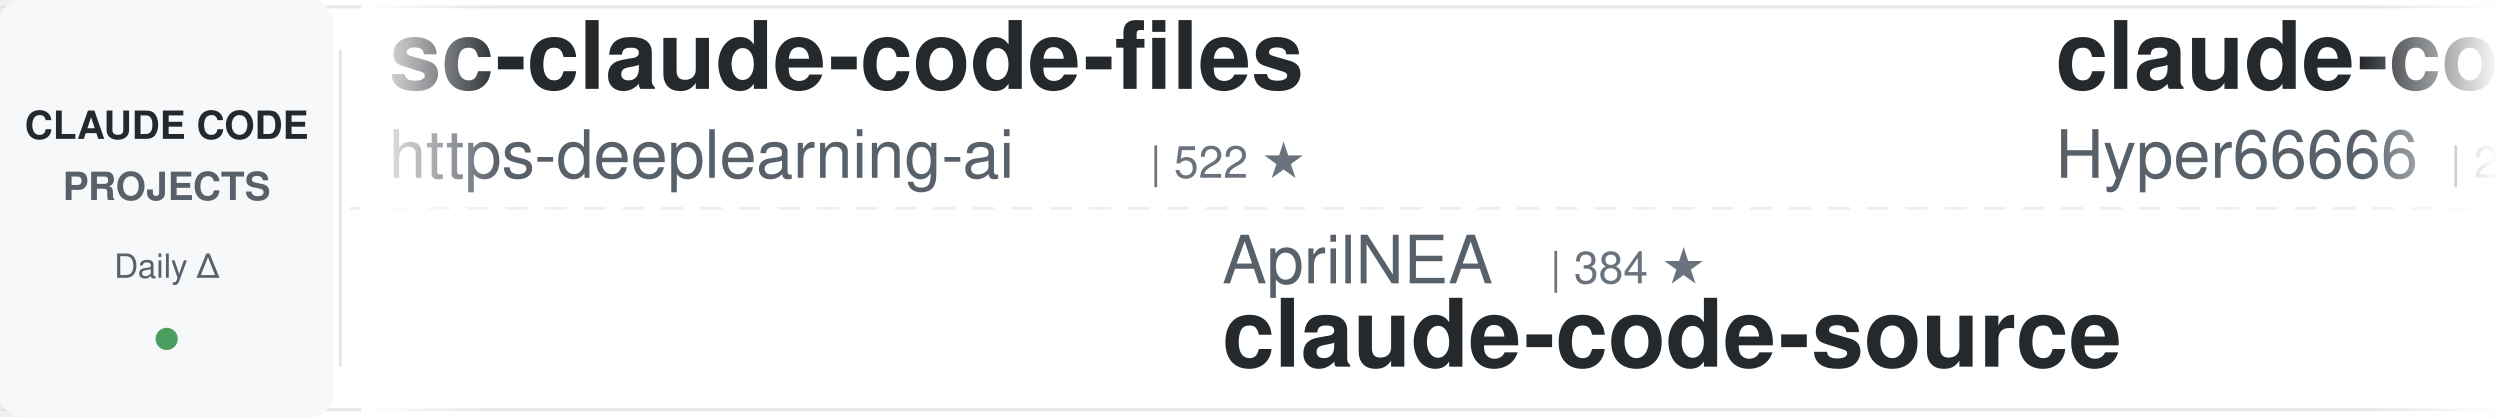
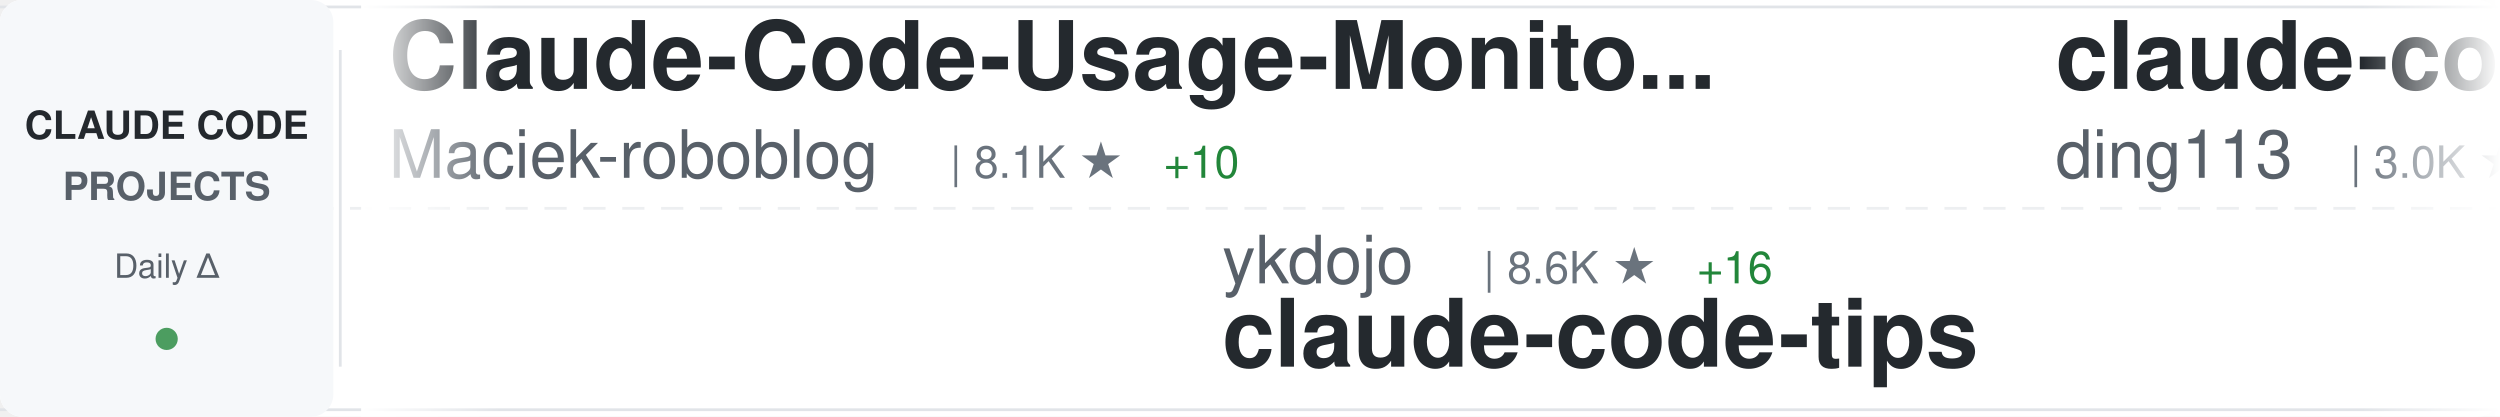
<svg xmlns="http://www.w3.org/2000/svg" width="900" height="150">
  <defs>
    <linearGradient id="awesomeLeftFade" x1="0%" y1="0%" x2="100%" y2="0%">
      <stop offset="0%" style="stop-color:#ffffff;stop-opacity:1" />
      <stop offset="100%" style="stop-color:#ffffff;stop-opacity:0" />
    </linearGradient>
    <linearGradient id="awesomeRightFade" x1="0%" y1="0%" x2="100%" y2="0%">
      <stop offset="0%" style="stop-color:#ffffff;stop-opacity:0" />
      <stop offset="100%" style="stop-color:#ffffff;stop-opacity:1" />
    </linearGradient>
  </defs>
  <rect width="900" height="150" fill="#ffffff" rx="8" />
  <rect x="0" y="2" width="900" height="1" fill="#e1e4e8" />
  <rect x="0" y="147" width="900" height="1" fill="#e1e4e8" />
  <line x1="0" y1="75" x2="900" y2="75" stroke="#e1e4e8" stroke-width="1" stroke-dasharray="8 6" opacity="0.6" />
  <rect x="0" y="0" width="120" height="150" fill="#f6f8fa" rx="8" />
  <text x="60" y="50" font-family="-apple-system, BlinkMacSystemFont, 'Segoe UI', Helvetica, Arial, sans-serif" font-size="14" font-weight="600" fill="#24292e" text-anchor="middle">CLAUDE CODE</text>
  <text x="60" y="72" font-family="-apple-system, BlinkMacSystemFont, 'Segoe UI', Helvetica, Arial, sans-serif" font-size="14" font-weight="600" fill="#586069" text-anchor="middle">PROJECTS</text>
  <text x="60" y="100" font-family="-apple-system, BlinkMacSystemFont, 'Segoe UI', Helvetica, Arial, sans-serif" font-size="12" font-weight="500" fill="#586069" text-anchor="middle">Daily Δ</text>
  <circle cx="60" cy="122" r="4" fill="#22863a" opacity="0.8" />
  <rect x="122" y="18" width="1" height="114" fill="#e1e4e8" />
  <clipPath id="awesomeTickerClip">
    <rect x="130" y="0" width="770" height="150" />
  </clipPath>
  <g clip-path="url(#awesomeTickerClip)">
    <g id="awesomeTickerItems">
      <animateTransform attributeName="transform" attributeType="XML" type="translate" from="0 0" to="-3000 0" dur="54s" repeatCount="indefinite" />
      <g transform="translate(0, 0)">
-         <text x="140" y="32" font-family="-apple-system, BlinkMacSystemFont, 'Segoe UI', Helvetica, Arial, sans-serif" font-size="34" font-weight="600" fill="#24292e">sc-claude-code-files</text>
-         <text x="140" y="64" font-family="-apple-system, BlinkMacSystemFont, 'Segoe UI', Helvetica, Arial, sans-serif" font-size="24" font-weight="400" fill="#586069">https-deeplearning-ai</text>
-         <text x="414" y="64" font-family="-apple-system, BlinkMacSystemFont, 'Segoe UI', Helvetica, Arial, sans-serif" font-size="16" font-weight="500" fill="#6a737d">| 522 ★</text>
+         <text x="140" y="32" font-family="-apple-system, BlinkMacSystemFont, 'Segoe UI', Helvetica, Arial, sans-serif" font-size="34" font-weight="600" fill="#24292e">Claude-Code-Usage-Monito...</text>
+         <text x="140" y="64" font-family="-apple-system, BlinkMacSystemFont, 'Segoe UI', Helvetica, Arial, sans-serif" font-size="24" font-weight="400" fill="#586069">Maciek-roboblog</text>
+         <text x="342" y="64" font-family="-apple-system, BlinkMacSystemFont, 'Segoe UI', Helvetica, Arial, sans-serif" font-size="16" font-weight="500" fill="#6a737d">| 8.1K ★</text>
+         <text x="419" y="64" font-family="-apple-system, BlinkMacSystemFont, 'Segoe UI', Helvetica, Arial, sans-serif" font-size="16" font-weight="500" fill="#22863a"> +10</text>
      </g>
      <g transform="translate(300, 0)">
-         <text x="140" y="102" font-family="-apple-system, BlinkMacSystemFont, 'Segoe UI', Helvetica, Arial, sans-serif" font-size="24" font-weight="400" fill="#586069">AprilNEA</text>
-         <text x="258" y="102" font-family="-apple-system, BlinkMacSystemFont, 'Segoe UI', Helvetica, Arial, sans-serif" font-size="16" font-weight="500" fill="#6a737d">| 384 ★</text>
-         <text x="140" y="132" font-family="-apple-system, BlinkMacSystemFont, 'Segoe UI', Helvetica, Arial, sans-serif" font-size="34" font-weight="600" fill="#24292e">claude-code-source</text>
+         <text x="140" y="102" font-family="-apple-system, BlinkMacSystemFont, 'Segoe UI', Helvetica, Arial, sans-serif" font-size="24" font-weight="400" fill="#586069">ykdojo</text>
+         <text x="234" y="102" font-family="-apple-system, BlinkMacSystemFont, 'Segoe UI', Helvetica, Arial, sans-serif" font-size="16" font-weight="500" fill="#6a737d">| 8.6K ★</text>
+         <text x="311" y="102" font-family="-apple-system, BlinkMacSystemFont, 'Segoe UI', Helvetica, Arial, sans-serif" font-size="16" font-weight="500" fill="#22863a"> +16</text>
+         <text x="140" y="132" font-family="-apple-system, BlinkMacSystemFont, 'Segoe UI', Helvetica, Arial, sans-serif" font-size="34" font-weight="600" fill="#24292e">claude-code-tips</text>
      </g>
      <g transform="translate(600, 0)">
-         <text x="140" y="32" font-family="-apple-system, BlinkMacSystemFont, 'Segoe UI', Helvetica, Arial, sans-serif" font-size="34" font-weight="600" fill="#24292e">claude-code-sourcemap</text>
-         <text x="140" y="64" font-family="-apple-system, BlinkMacSystemFont, 'Segoe UI', Helvetica, Arial, sans-serif" font-size="24" font-weight="400" fill="#586069">Hyper66666</text>
-         <text x="282" y="64" font-family="-apple-system, BlinkMacSystemFont, 'Segoe UI', Helvetica, Arial, sans-serif" font-size="16" font-weight="500" fill="#6a737d">| 215 ★</text>
+         <text x="140" y="32" font-family="-apple-system, BlinkMacSystemFont, 'Segoe UI', Helvetica, Arial, sans-serif" font-size="34" font-weight="600" fill="#24292e">claude-code-hub</text>
+         <text x="140" y="64" font-family="-apple-system, BlinkMacSystemFont, 'Segoe UI', Helvetica, Arial, sans-serif" font-size="24" font-weight="400" fill="#586069">ding113</text>
+         <text x="246" y="64" font-family="-apple-system, BlinkMacSystemFont, 'Segoe UI', Helvetica, Arial, sans-serif" font-size="16" font-weight="500" fill="#6a737d">| 3.0K ★</text>
+         <text x="323" y="64" font-family="-apple-system, BlinkMacSystemFont, 'Segoe UI', Helvetica, Arial, sans-serif" font-size="16" font-weight="500" fill="#22863a"> +10</text>
      </g>
      <g transform="translate(900, 0)">
-         <text x="140" y="102" font-family="-apple-system, BlinkMacSystemFont, 'Segoe UI', Helvetica, Arial, sans-serif" font-size="24" font-weight="400" fill="#586069">shanraisshan</text>
-         <text x="306" y="102" font-family="-apple-system, BlinkMacSystemFont, 'Segoe UI', Helvetica, Arial, sans-serif" font-size="16" font-weight="500" fill="#6a737d">| 55.8K ★</text>
-         <text x="392" y="102" font-family="-apple-system, BlinkMacSystemFont, 'Segoe UI', Helvetica, Arial, sans-serif" font-size="16" font-weight="500" fill="#22863a"> +181</text>
-         <text x="140" y="132" font-family="-apple-system, BlinkMacSystemFont, 'Segoe UI', Helvetica, Arial, sans-serif" font-size="34" font-weight="600" fill="#24292e">claude-code-best-practic...</text>
+         <text x="140" y="102" font-family="-apple-system, BlinkMacSystemFont, 'Segoe UI', Helvetica, Arial, sans-serif" font-size="24" font-weight="400" fill="#586069">wanshuiyin</text>
+         <text x="282" y="102" font-family="-apple-system, BlinkMacSystemFont, 'Segoe UI', Helvetica, Arial, sans-serif" font-size="16" font-weight="500" fill="#6a737d">| 11.2K ★</text>
+         <text x="368" y="102" font-family="-apple-system, BlinkMacSystemFont, 'Segoe UI', Helvetica, Arial, sans-serif" font-size="16" font-weight="500" fill="#22863a"> +82</text>
+         <text x="140" y="132" font-family="-apple-system, BlinkMacSystemFont, 'Segoe UI', Helvetica, Arial, sans-serif" font-size="34" font-weight="600" fill="#24292e">Auto-claude-code-researc...</text>
      </g>
      <g transform="translate(1200, 0)">
-         <text x="140" y="32" font-family="-apple-system, BlinkMacSystemFont, 'Segoe UI', Helvetica, Arial, sans-serif" font-size="34" font-weight="600" fill="#24292e">ralph-claude-code</text>
-         <text x="140" y="64" font-family="-apple-system, BlinkMacSystemFont, 'Segoe UI', Helvetica, Arial, sans-serif" font-size="24" font-weight="400" fill="#586069">frankbria</text>
-         <text x="270" y="64" font-family="-apple-system, BlinkMacSystemFont, 'Segoe UI', Helvetica, Arial, sans-serif" font-size="16" font-weight="500" fill="#6a737d">| 9.2K ★</text>
-         <text x="347" y="64" font-family="-apple-system, BlinkMacSystemFont, 'Segoe UI', Helvetica, Arial, sans-serif" font-size="16" font-weight="500" fill="#22863a"> +2</text>
+         <text x="140" y="32" font-family="-apple-system, BlinkMacSystemFont, 'Segoe UI', Helvetica, Arial, sans-serif" font-size="34" font-weight="600" fill="#24292e">nanoclaw</text>
+         <text x="140" y="64" font-family="-apple-system, BlinkMacSystemFont, 'Segoe UI', Helvetica, Arial, sans-serif" font-size="24" font-weight="400" fill="#586069">nanocoai</text>
+         <text x="258" y="64" font-family="-apple-system, BlinkMacSystemFont, 'Segoe UI', Helvetica, Arial, sans-serif" font-size="16" font-weight="500" fill="#6a737d">| 29.6K ★</text>
+         <text x="344" y="64" font-family="-apple-system, BlinkMacSystemFont, 'Segoe UI', Helvetica, Arial, sans-serif" font-size="16" font-weight="500" fill="#22863a"> +52</text>
      </g>
      <g transform="translate(1500, 0)">
-         <text x="140" y="102" font-family="-apple-system, BlinkMacSystemFont, 'Segoe UI', Helvetica, Arial, sans-serif" font-size="24" font-weight="400" fill="#586069">Windy3f3f3f3f</text>
-         <text x="318" y="102" font-family="-apple-system, BlinkMacSystemFont, 'Segoe UI', Helvetica, Arial, sans-serif" font-size="16" font-weight="500" fill="#6a737d">| 2.5K ★</text>
-         <text x="395" y="102" font-family="-apple-system, BlinkMacSystemFont, 'Segoe UI', Helvetica, Arial, sans-serif" font-size="16" font-weight="500" fill="#22863a"> +10</text>
-         <text x="140" y="132" font-family="-apple-system, BlinkMacSystemFont, 'Segoe UI', Helvetica, Arial, sans-serif" font-size="34" font-weight="600" fill="#24292e">how-claude-code-works</text>
-       </g>
-       <g transform="translate(1800, 0)">
-         <text x="140" y="32" font-family="-apple-system, BlinkMacSystemFont, 'Segoe UI', Helvetica, Arial, sans-serif" font-size="34" font-weight="600" fill="#24292e">claude_codex_bridge</text>
-         <text x="140" y="64" font-family="-apple-system, BlinkMacSystemFont, 'Segoe UI', Helvetica, Arial, sans-serif" font-size="24" font-weight="400" fill="#586069">SeemSeam</text>
-         <text x="258" y="64" font-family="-apple-system, BlinkMacSystemFont, 'Segoe UI', Helvetica, Arial, sans-serif" font-size="16" font-weight="500" fill="#6a737d">| 2.9K ★</text>
-         <text x="335" y="64" font-family="-apple-system, BlinkMacSystemFont, 'Segoe UI', Helvetica, Arial, sans-serif" font-size="16" font-weight="500" fill="#22863a"> +16</text>
-       </g>
-       <g transform="translate(2100, 0)">
        <text x="140" y="102" font-family="-apple-system, BlinkMacSystemFont, 'Segoe UI', Helvetica, Arial, sans-serif" font-size="24" font-weight="400" fill="#586069">kodu-ai</text>
        <text x="246" y="102" font-family="-apple-system, BlinkMacSystemFont, 'Segoe UI', Helvetica, Arial, sans-serif" font-size="16" font-weight="500" fill="#6a737d">| 5.3K ★</text>
        <text x="140" y="132" font-family="-apple-system, BlinkMacSystemFont, 'Segoe UI', Helvetica, Arial, sans-serif" font-size="34" font-weight="600" fill="#24292e">claude-coder</text>
      </g>
+       <g transform="translate(1800, 0)">
+         <text x="140" y="32" font-family="-apple-system, BlinkMacSystemFont, 'Segoe UI', Helvetica, Arial, sans-serif" font-size="34" font-weight="600" fill="#24292e">claude_code_src</text>
+         <text x="140" y="64" font-family="-apple-system, BlinkMacSystemFont, 'Segoe UI', Helvetica, Arial, sans-serif" font-size="24" font-weight="400" fill="#586069">ponponon</text>
+         <text x="258" y="64" font-family="-apple-system, BlinkMacSystemFont, 'Segoe UI', Helvetica, Arial, sans-serif" font-size="16" font-weight="500" fill="#6a737d">| 2.3K ★</text>
+         <text x="335" y="64" font-family="-apple-system, BlinkMacSystemFont, 'Segoe UI', Helvetica, Arial, sans-serif" font-size="16" font-weight="500" fill="#22863a"> +1</text>
+       </g>
+       <g transform="translate(2100, 0)">
+         <text x="140" y="102" font-family="-apple-system, BlinkMacSystemFont, 'Segoe UI', Helvetica, Arial, sans-serif" font-size="24" font-weight="400" fill="#586069">lintsinghua</text>
+         <text x="294" y="102" font-family="-apple-system, BlinkMacSystemFont, 'Segoe UI', Helvetica, Arial, sans-serif" font-size="16" font-weight="500" fill="#6a737d">| 3.5K ★</text>
+         <text x="371" y="102" font-family="-apple-system, BlinkMacSystemFont, 'Segoe UI', Helvetica, Arial, sans-serif" font-size="16" font-weight="500" fill="#22863a"> +16</text>
+         <text x="140" y="132" font-family="-apple-system, BlinkMacSystemFont, 'Segoe UI', Helvetica, Arial, sans-serif" font-size="34" font-weight="600" fill="#24292e">claude-code-book</text>
+       </g>
      <g transform="translate(2400, 0)">
-         <text x="140" y="32" font-family="-apple-system, BlinkMacSystemFont, 'Segoe UI', Helvetica, Arial, sans-serif" font-size="34" font-weight="600" fill="#24292e">claude-plugins-official</text>
-         <text x="140" y="64" font-family="-apple-system, BlinkMacSystemFont, 'Segoe UI', Helvetica, Arial, sans-serif" font-size="24" font-weight="400" fill="#586069">anthropics</text>
-         <text x="282" y="64" font-family="-apple-system, BlinkMacSystemFont, 'Segoe UI', Helvetica, Arial, sans-serif" font-size="16" font-weight="500" fill="#6a737d">| 29.0K ★</text>
-         <text x="368" y="64" font-family="-apple-system, BlinkMacSystemFont, 'Segoe UI', Helvetica, Arial, sans-serif" font-size="16" font-weight="500" fill="#22863a"> +139</text>
+         <text x="140" y="32" font-family="-apple-system, BlinkMacSystemFont, 'Segoe UI', Helvetica, Arial, sans-serif" font-size="34" font-weight="600" fill="#24292e">claude-code-source-code</text>
+         <text x="140" y="64" font-family="-apple-system, BlinkMacSystemFont, 'Segoe UI', Helvetica, Arial, sans-serif" font-size="24" font-weight="400" fill="#586069">777genius</text>
+         <text x="270" y="64" font-family="-apple-system, BlinkMacSystemFont, 'Segoe UI', Helvetica, Arial, sans-serif" font-size="16" font-weight="500" fill="#6a737d">| 913 ★</text>
+         <text x="338" y="64" font-family="-apple-system, BlinkMacSystemFont, 'Segoe UI', Helvetica, Arial, sans-serif" font-size="16" font-weight="500" fill="#22863a"> +1</text>
      </g>
      <g transform="translate(2700, 0)">
-         <text x="140" y="102" font-family="-apple-system, BlinkMacSystemFont, 'Segoe UI', Helvetica, Arial, sans-serif" font-size="24" font-weight="400" fill="#586069">disler</text>
-         <text x="234" y="102" font-family="-apple-system, BlinkMacSystemFont, 'Segoe UI', Helvetica, Arial, sans-serif" font-size="16" font-weight="500" fill="#6a737d">| 3.7K ★</text>
-         <text x="311" y="102" font-family="-apple-system, BlinkMacSystemFont, 'Segoe UI', Helvetica, Arial, sans-serif" font-size="16" font-weight="500" fill="#22863a"> +5</text>
-         <text x="140" y="132" font-family="-apple-system, BlinkMacSystemFont, 'Segoe UI', Helvetica, Arial, sans-serif" font-size="34" font-weight="600" fill="#24292e">claude-code-hooks-master...</text>
+         <text x="140" y="102" font-family="-apple-system, BlinkMacSystemFont, 'Segoe UI', Helvetica, Arial, sans-serif" font-size="24" font-weight="400" fill="#586069">Hyper66666</text>
+         <text x="282" y="102" font-family="-apple-system, BlinkMacSystemFont, 'Segoe UI', Helvetica, Arial, sans-serif" font-size="16" font-weight="500" fill="#6a737d">| 215 ★</text>
+         <text x="140" y="132" font-family="-apple-system, BlinkMacSystemFont, 'Segoe UI', Helvetica, Arial, sans-serif" font-size="34" font-weight="600" fill="#24292e">claude-code-sourcemap</text>
      </g>
      <g transform="translate(3000, 0)">
-         <text x="140" y="32" font-family="-apple-system, BlinkMacSystemFont, 'Segoe UI', Helvetica, Arial, sans-serif" font-size="34" font-weight="600" fill="#24292e">sc-claude-code-files</text>
-         <text x="140" y="64" font-family="-apple-system, BlinkMacSystemFont, 'Segoe UI', Helvetica, Arial, sans-serif" font-size="24" font-weight="400" fill="#586069">https-deeplearning-ai</text>
-         <text x="414" y="64" font-family="-apple-system, BlinkMacSystemFont, 'Segoe UI', Helvetica, Arial, sans-serif" font-size="16" font-weight="500" fill="#6a737d">| 522 ★</text>
+         <text x="140" y="32" font-family="-apple-system, BlinkMacSystemFont, 'Segoe UI', Helvetica, Arial, sans-serif" font-size="34" font-weight="600" fill="#24292e">Claude-Code-Usage-Monito...</text>
+         <text x="140" y="64" font-family="-apple-system, BlinkMacSystemFont, 'Segoe UI', Helvetica, Arial, sans-serif" font-size="24" font-weight="400" fill="#586069">Maciek-roboblog</text>
+         <text x="342" y="64" font-family="-apple-system, BlinkMacSystemFont, 'Segoe UI', Helvetica, Arial, sans-serif" font-size="16" font-weight="500" fill="#6a737d">| 8.1K ★</text>
+         <text x="419" y="64" font-family="-apple-system, BlinkMacSystemFont, 'Segoe UI', Helvetica, Arial, sans-serif" font-size="16" font-weight="500" fill="#22863a"> +10</text>
      </g>
      <g transform="translate(3300, 0)">
-         <text x="140" y="102" font-family="-apple-system, BlinkMacSystemFont, 'Segoe UI', Helvetica, Arial, sans-serif" font-size="24" font-weight="400" fill="#586069">AprilNEA</text>
-         <text x="258" y="102" font-family="-apple-system, BlinkMacSystemFont, 'Segoe UI', Helvetica, Arial, sans-serif" font-size="16" font-weight="500" fill="#6a737d">| 384 ★</text>
-         <text x="140" y="132" font-family="-apple-system, BlinkMacSystemFont, 'Segoe UI', Helvetica, Arial, sans-serif" font-size="34" font-weight="600" fill="#24292e">claude-code-source</text>
+         <text x="140" y="102" font-family="-apple-system, BlinkMacSystemFont, 'Segoe UI', Helvetica, Arial, sans-serif" font-size="24" font-weight="400" fill="#586069">ykdojo</text>
+         <text x="234" y="102" font-family="-apple-system, BlinkMacSystemFont, 'Segoe UI', Helvetica, Arial, sans-serif" font-size="16" font-weight="500" fill="#6a737d">| 8.6K ★</text>
+         <text x="311" y="102" font-family="-apple-system, BlinkMacSystemFont, 'Segoe UI', Helvetica, Arial, sans-serif" font-size="16" font-weight="500" fill="#22863a"> +16</text>
+         <text x="140" y="132" font-family="-apple-system, BlinkMacSystemFont, 'Segoe UI', Helvetica, Arial, sans-serif" font-size="34" font-weight="600" fill="#24292e">claude-code-tips</text>
      </g>
      <g transform="translate(3600, 0)">
-         <text x="140" y="32" font-family="-apple-system, BlinkMacSystemFont, 'Segoe UI', Helvetica, Arial, sans-serif" font-size="34" font-weight="600" fill="#24292e">claude-code-sourcemap</text>
-         <text x="140" y="64" font-family="-apple-system, BlinkMacSystemFont, 'Segoe UI', Helvetica, Arial, sans-serif" font-size="24" font-weight="400" fill="#586069">Hyper66666</text>
-         <text x="282" y="64" font-family="-apple-system, BlinkMacSystemFont, 'Segoe UI', Helvetica, Arial, sans-serif" font-size="16" font-weight="500" fill="#6a737d">| 215 ★</text>
+         <text x="140" y="32" font-family="-apple-system, BlinkMacSystemFont, 'Segoe UI', Helvetica, Arial, sans-serif" font-size="34" font-weight="600" fill="#24292e">claude-code-hub</text>
+         <text x="140" y="64" font-family="-apple-system, BlinkMacSystemFont, 'Segoe UI', Helvetica, Arial, sans-serif" font-size="24" font-weight="400" fill="#586069">ding113</text>
+         <text x="246" y="64" font-family="-apple-system, BlinkMacSystemFont, 'Segoe UI', Helvetica, Arial, sans-serif" font-size="16" font-weight="500" fill="#6a737d">| 3.0K ★</text>
+         <text x="323" y="64" font-family="-apple-system, BlinkMacSystemFont, 'Segoe UI', Helvetica, Arial, sans-serif" font-size="16" font-weight="500" fill="#22863a"> +10</text>
      </g>
      <g transform="translate(3900, 0)">
-         <text x="140" y="102" font-family="-apple-system, BlinkMacSystemFont, 'Segoe UI', Helvetica, Arial, sans-serif" font-size="24" font-weight="400" fill="#586069">shanraisshan</text>
-         <text x="306" y="102" font-family="-apple-system, BlinkMacSystemFont, 'Segoe UI', Helvetica, Arial, sans-serif" font-size="16" font-weight="500" fill="#6a737d">| 55.8K ★</text>
-         <text x="392" y="102" font-family="-apple-system, BlinkMacSystemFont, 'Segoe UI', Helvetica, Arial, sans-serif" font-size="16" font-weight="500" fill="#22863a"> +181</text>
-         <text x="140" y="132" font-family="-apple-system, BlinkMacSystemFont, 'Segoe UI', Helvetica, Arial, sans-serif" font-size="34" font-weight="600" fill="#24292e">claude-code-best-practic...</text>
+         <text x="140" y="102" font-family="-apple-system, BlinkMacSystemFont, 'Segoe UI', Helvetica, Arial, sans-serif" font-size="24" font-weight="400" fill="#586069">wanshuiyin</text>
+         <text x="282" y="102" font-family="-apple-system, BlinkMacSystemFont, 'Segoe UI', Helvetica, Arial, sans-serif" font-size="16" font-weight="500" fill="#6a737d">| 11.2K ★</text>
+         <text x="368" y="102" font-family="-apple-system, BlinkMacSystemFont, 'Segoe UI', Helvetica, Arial, sans-serif" font-size="16" font-weight="500" fill="#22863a"> +82</text>
+         <text x="140" y="132" font-family="-apple-system, BlinkMacSystemFont, 'Segoe UI', Helvetica, Arial, sans-serif" font-size="34" font-weight="600" fill="#24292e">Auto-claude-code-researc...</text>
      </g>
    </g>
  </g>
  <rect x="130" y="0" width="50" height="150" fill="url(#awesomeLeftFade)" />
  <rect x="850" y="0" width="50" height="150" fill="url(#awesomeRightFade)" />
</svg>
